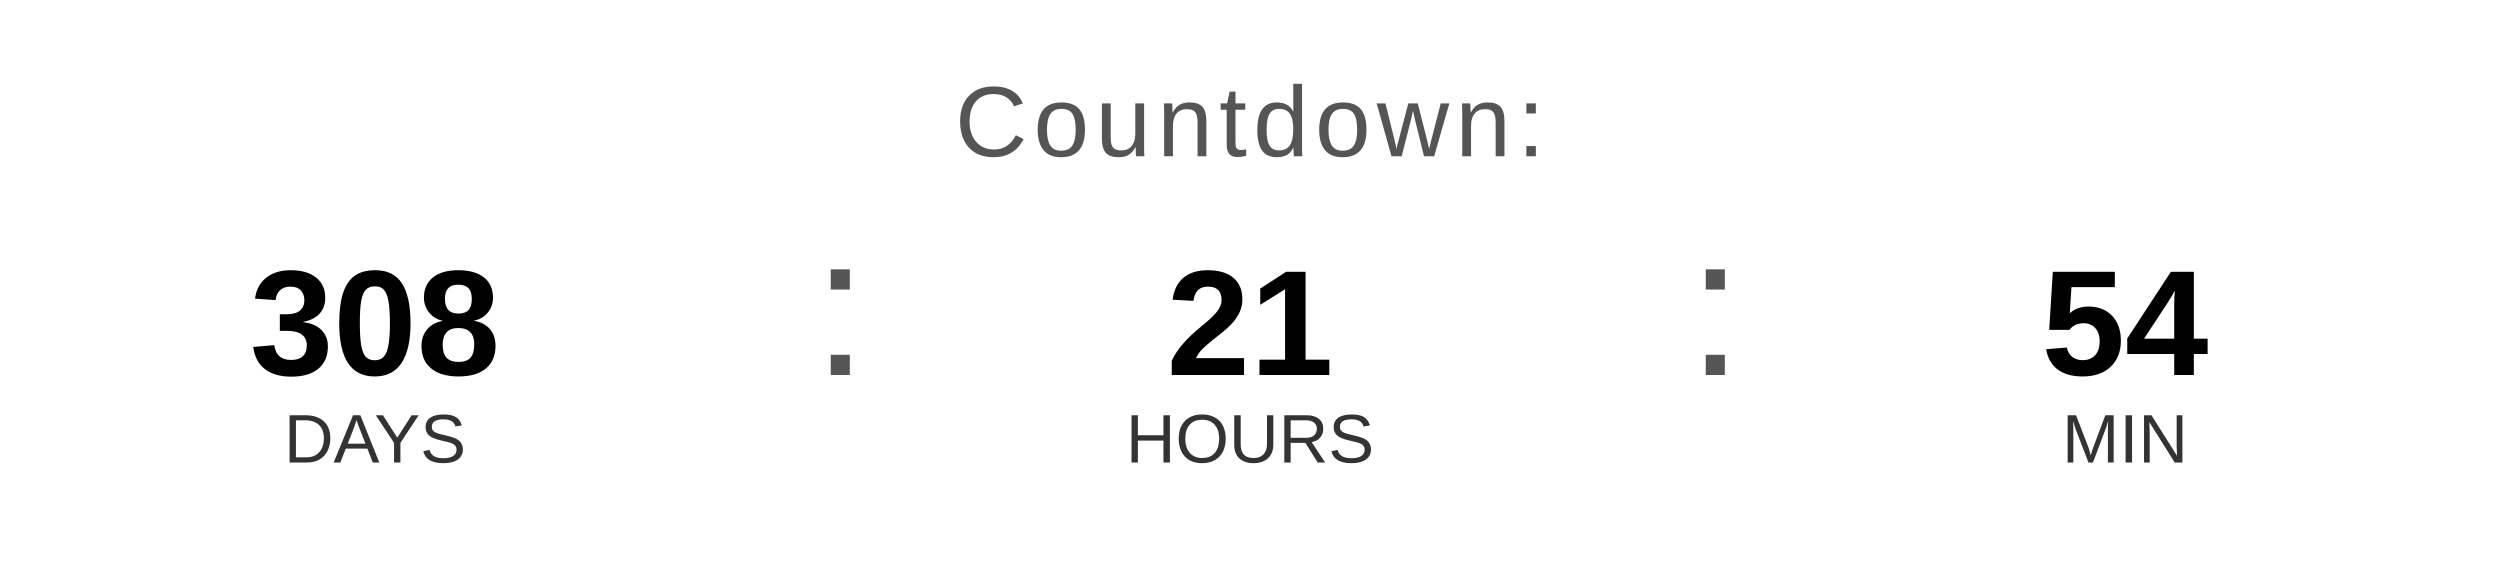
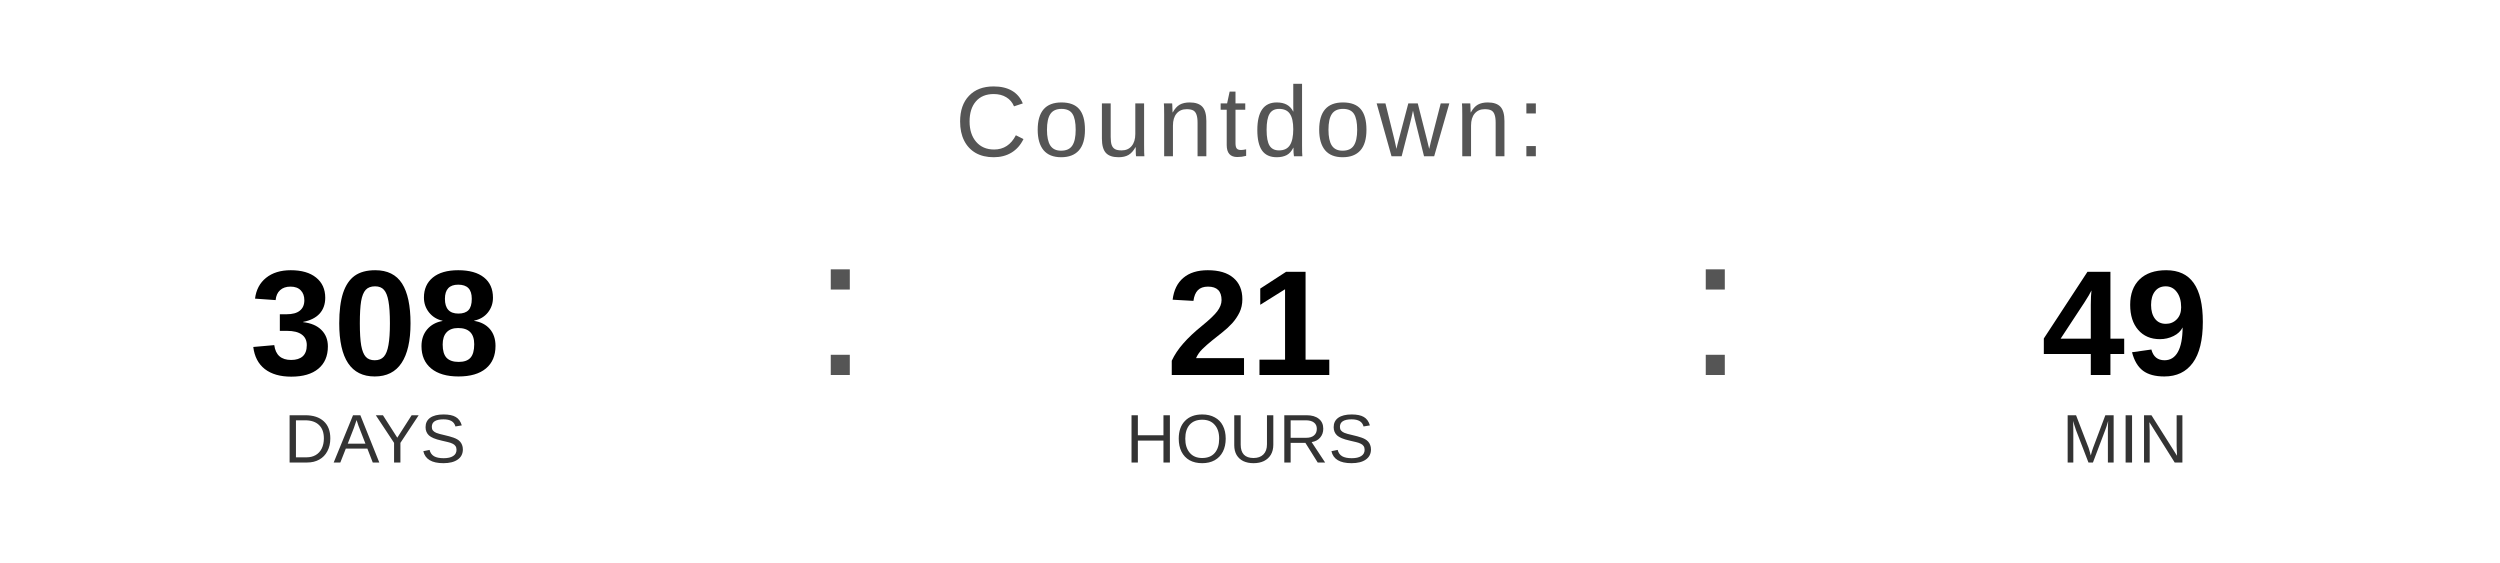
<svg xmlns="http://www.w3.org/2000/svg" width="400" height="90" viewBox="0 0 400 90">
  <text x="200" y="25" font-family="Arial, Helvetica, sans-serif" font-size="16" fill="#555555" text-anchor="middle" letter-spacing="1">
    Countdown:
  </text>
  <text x="60" y="60" font-family="Arial, Helvetica, sans-serif" font-size="24" font-weight="bold" fill="#000000" text-anchor="middle">308</text>
  <text x="60" y="74" font-family="Arial, Helvetica, sans-serif" font-size="11" fill="#333333" text-anchor="middle">DAYS</text>
  <text x="130" y="60" font-family="Arial, sans-serif" font-size="32" fill="#555555">:</text>
  <text x="200" y="60" font-family="Arial, Helvetica, sans-serif" font-size="24" font-weight="bold" fill="#000000" text-anchor="middle">21</text>
  <text x="200" y="74" font-family="Arial, Helvetica, sans-serif" font-size="11" fill="#333333" text-anchor="middle">HOURS</text>
  <text x="270" y="60" font-family="Arial, sans-serif" font-size="32" fill="#555555">:</text>
-   <text x="340" y="60" font-family="Arial, Helvetica, sans-serif" font-size="24" font-weight="bold" fill="#000000" text-anchor="middle">54</text>
+   <text x="340" y="60" font-family="Arial, Helvetica, sans-serif" font-size="24" font-weight="bold" fill="#000000" text-anchor="middle">49</text>
  <text x="340" y="74" font-family="Arial, Helvetica, sans-serif" font-size="11" fill="#333333" text-anchor="middle">MIN</text>
</svg>
